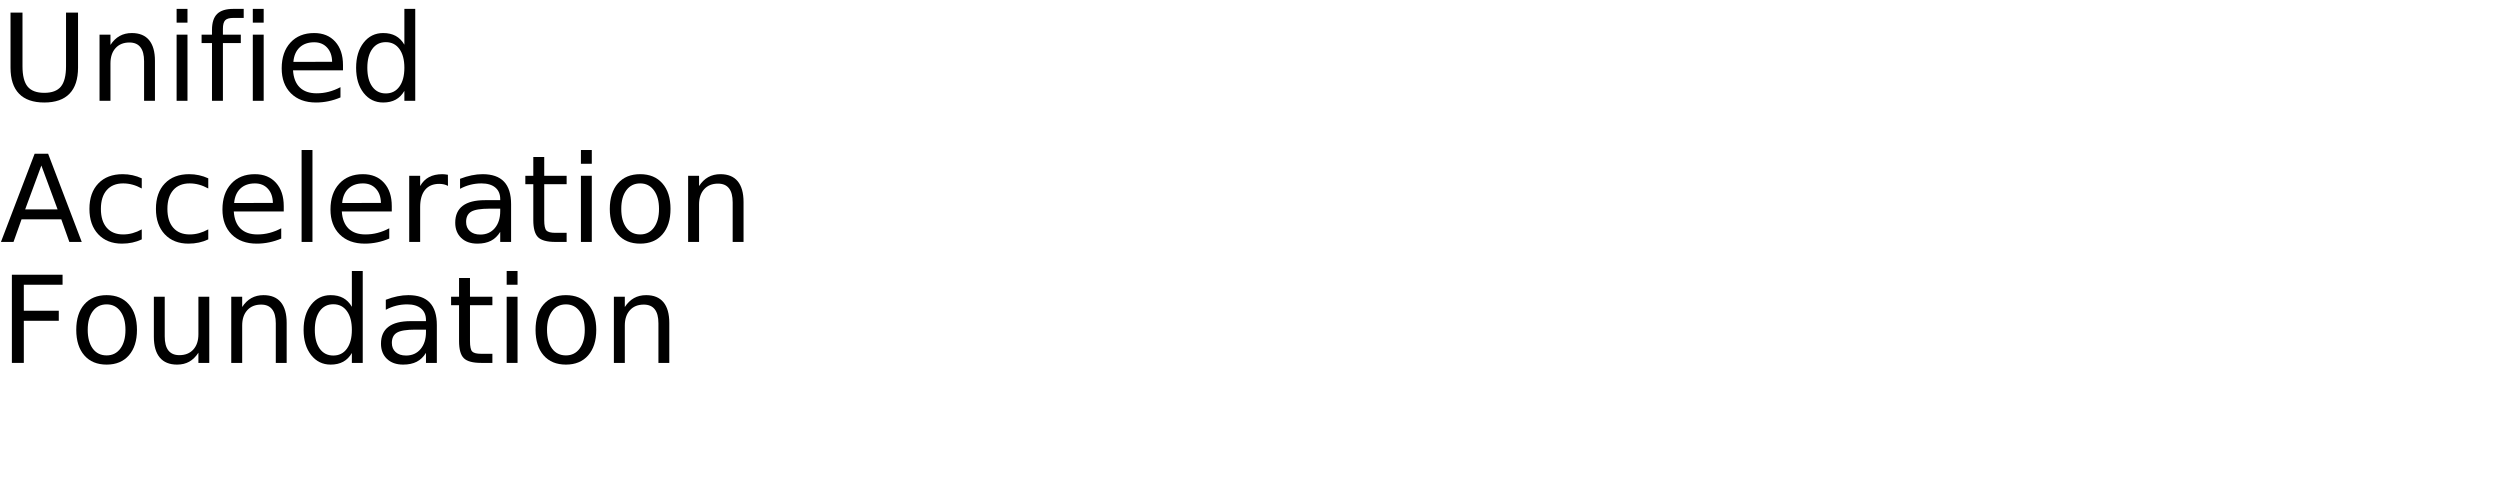
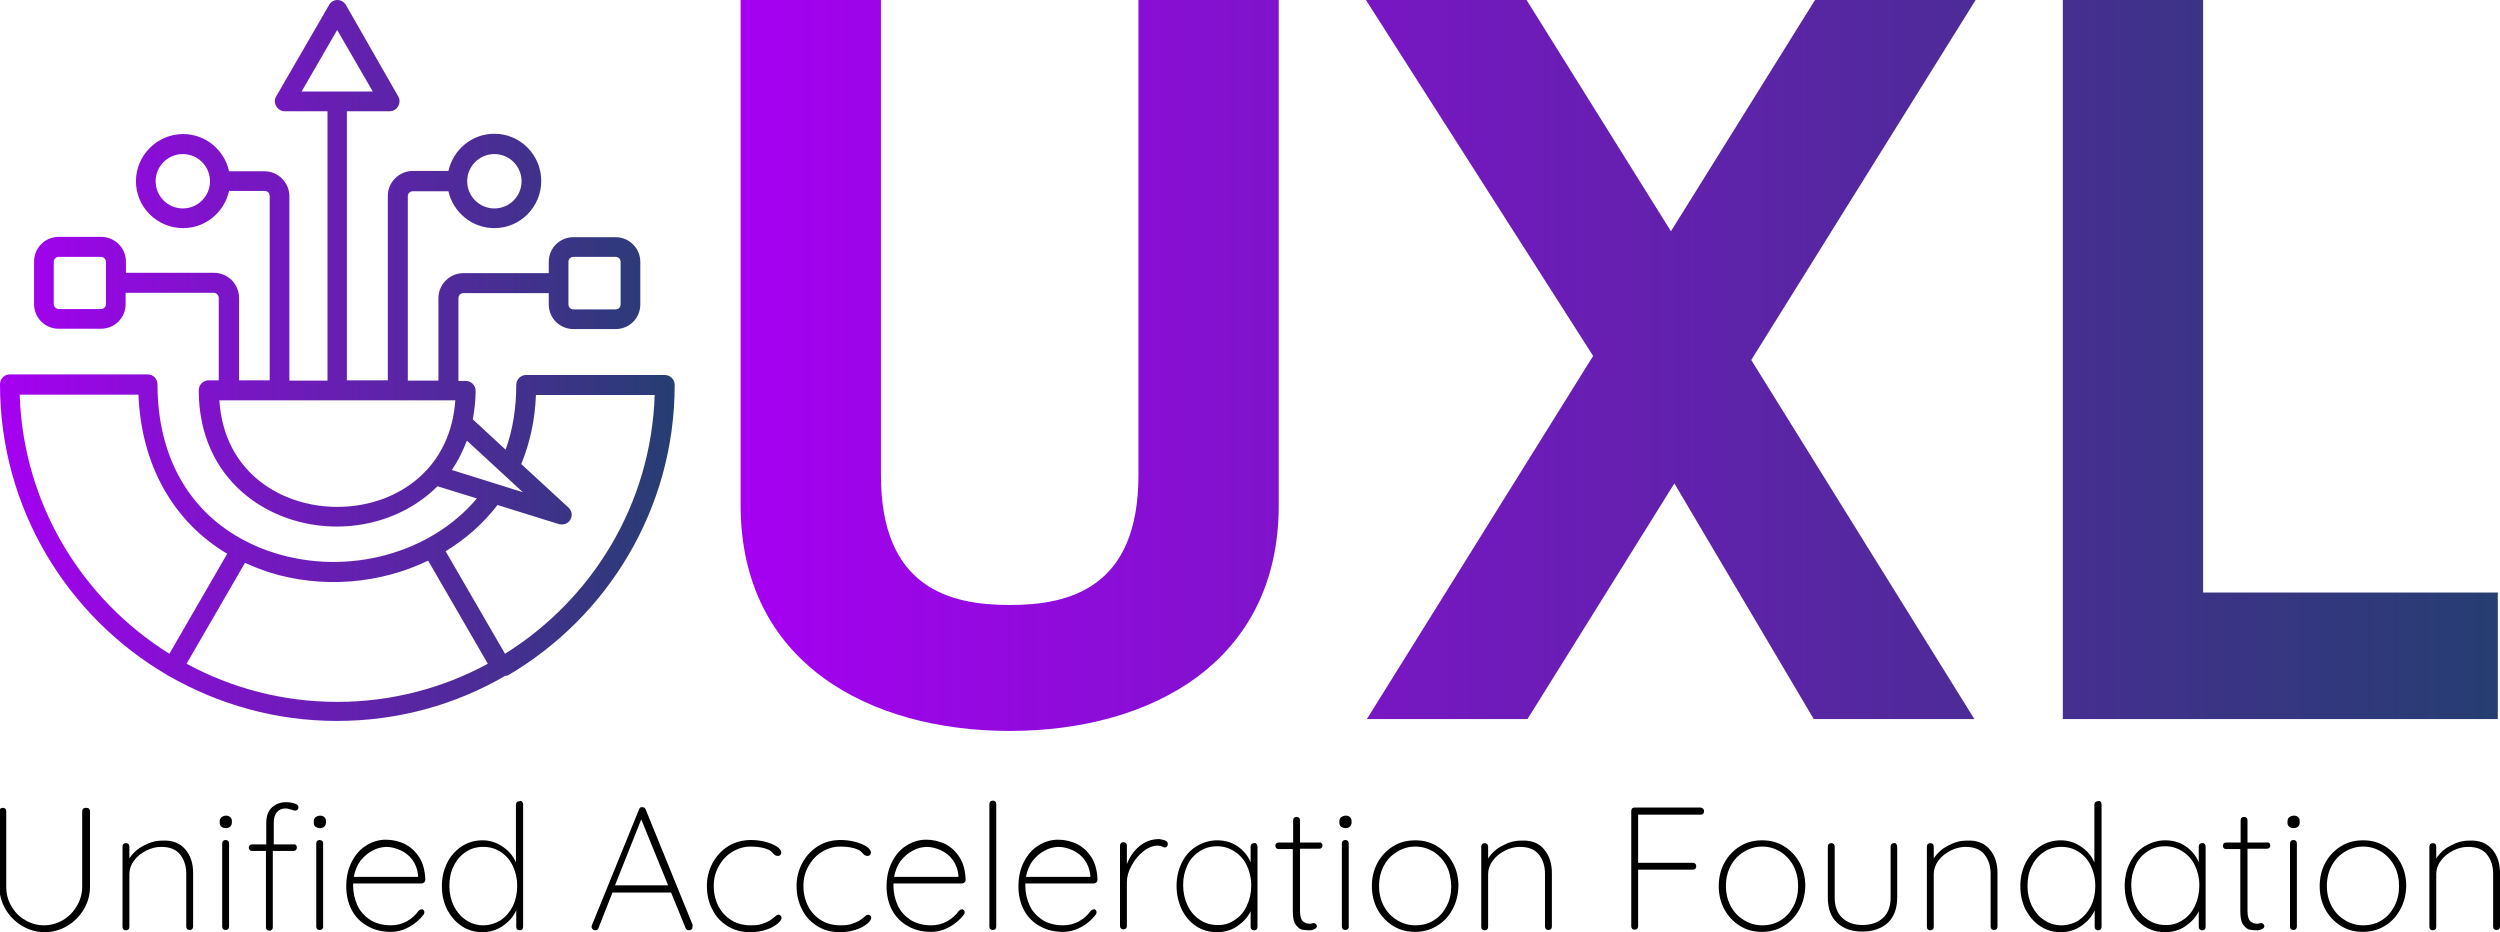
- <svg xmlns="http://www.w3.org/2000/svg" xmlns:xlink="http://www.w3.org/1999/xlink" width="1240" height="240" viewBox="0 0 1240 240">
-   <defs>
+ <svg xmlns="http://www.w3.org/2000/svg" version="1.1" id="Layer_1" x="0px" y="0px" width="800px" height="298.2px" viewBox="0 0 800 298.2" style="enable-background:new 0 0 800 298.2;" xml:space="preserve">
+   <style type="text/css">
+ 	.st0{fill:url(#SVGID_1_);}
+ 	.st1{fill:url(#SVGID_00000162344610363172517100000013072523962136665984_);}
+ </style>
+   <g>
+     <linearGradient id="SVGID_1_" gradientUnits="userSpaceOnUse" x1="237.023" y1="116.912" x2="799.292" y2="116.912">
+       <stop offset="0" style="stop-color:#A600F2" />
+       <stop offset="1" style="stop-color:#263E71" />
+     </linearGradient>
+     <path class="st0" d="M799.3,189.6v40.5H660.1V0H705v189.6H799.3z M364.3,0v152.1c0,36.1-22.1,41.5-41.2,41.5   c-19.1,0-41.2-5.4-41.2-41.5V0H237v161.7c0,50.4,41.2,72.2,86.1,72.2c44.9,0,86.1-21.8,86.1-72.2V0H364.3z M560.4,115.2L632.2,0   h-51.4l-46.1,74L488.5,0h-51.4l72.7,113.9l-72.4,116.2h51.4l47-75.4l44.6,75.4h51.4L560.4,115.2z" />
    <g>
-       <g id="glyph-0-0">
-         <path d="M 5.219 -43.734 L 11.156 -43.734 L 11.156 -17.172 C 11.156 -12.484 12.004 -9.109 13.703 -7.047 C 15.41 -4.984 18.164 -3.953 21.969 -3.953 C 25.758 -3.953 28.504 -4.984 30.203 -7.047 C 31.898 -9.109 32.75 -12.484 32.75 -17.172 L 32.75 -43.734 L 38.703 -43.734 L 38.703 -16.438 C 38.703 -10.727 37.289 -6.422 34.469 -3.516 C 31.645 -0.609 27.477 0.844 21.969 0.844 C 16.445 0.844 12.273 -0.609 9.453 -3.516 C 6.629 -6.422 5.219 -10.727 5.219 -16.438 Z M 5.219 -43.734 " />
-       </g>
-       <g id="glyph-0-1">
-         <path d="M 32.938 -19.812 L 32.938 0 L 27.547 0 L 27.547 -19.625 C 27.547 -22.727 26.938 -25.051 25.719 -26.594 C 24.508 -28.145 22.695 -28.922 20.281 -28.922 C 17.363 -28.922 15.066 -27.988 13.391 -26.125 C 11.711 -24.27 10.875 -21.742 10.875 -18.547 L 10.875 0 L 5.453 0 L 5.453 -32.812 L 10.875 -32.812 L 10.875 -27.719 C 12.156 -29.688 13.672 -31.16 15.422 -32.141 C 17.172 -33.117 19.188 -33.609 21.469 -33.609 C 25.238 -33.609 28.094 -32.441 30.031 -30.109 C 31.969 -27.773 32.938 -24.344 32.938 -19.812 Z M 32.938 -19.812 " />
-       </g>
-       <g id="glyph-0-2">
-         <path d="M 5.656 -32.812 L 11.047 -32.812 L 11.047 0 L 5.656 0 Z M 5.656 -45.594 L 11.047 -45.594 L 11.047 -38.766 L 5.656 -38.766 Z M 5.656 -45.594 " />
-       </g>
-       <g id="glyph-0-3">
-         <path d="M 22.266 -45.594 L 22.266 -41.109 L 17.109 -41.109 C 15.172 -41.109 13.828 -40.719 13.078 -39.938 C 12.328 -39.156 11.953 -37.75 11.953 -35.719 L 11.953 -32.812 L 20.828 -32.812 L 20.828 -28.625 L 11.953 -28.625 L 11.953 0 L 6.531 0 L 6.531 -28.625 L 1.375 -28.625 L 1.375 -32.812 L 6.531 -32.812 L 6.531 -35.094 C 6.531 -38.75 7.379 -41.41 9.078 -43.078 C 10.773 -44.754 13.473 -45.594 17.172 -45.594 Z M 22.266 -45.594 " />
-       </g>
-       <g id="glyph-0-4">
-         <path d="M 33.719 -17.75 L 33.719 -15.125 L 8.938 -15.125 C 9.164 -11.406 10.281 -8.57 12.281 -6.625 C 14.289 -4.688 17.082 -3.719 20.656 -3.719 C 22.727 -3.719 24.734 -3.973 26.672 -4.484 C 28.617 -4.992 30.551 -5.754 32.469 -6.766 L 32.469 -1.672 C 30.531 -0.848 28.547 -0.223 26.516 0.203 C 24.484 0.629 22.422 0.844 20.328 0.844 C 15.098 0.844 10.953 -0.676 7.891 -3.719 C 4.836 -6.77 3.312 -10.891 3.312 -16.078 C 3.312 -21.453 4.758 -25.719 7.656 -28.875 C 10.562 -32.031 14.473 -33.609 19.391 -33.609 C 23.805 -33.609 27.297 -32.188 29.859 -29.344 C 32.43 -26.5 33.719 -22.633 33.719 -17.75 Z M 28.328 -19.344 C 28.285 -22.289 27.457 -24.641 25.844 -26.391 C 24.238 -28.148 22.109 -29.031 19.453 -29.031 C 16.441 -29.031 14.031 -28.18 12.219 -26.484 C 10.414 -24.785 9.379 -22.395 9.109 -19.312 Z M 28.328 -19.344 " />
-       </g>
-       <g id="glyph-0-5">
-         <path d="M 27.25 -27.828 L 27.25 -45.594 L 32.641 -45.594 L 32.641 0 L 27.25 0 L 27.25 -4.922 C 26.113 -2.973 24.68 -1.523 22.953 -0.578 C 21.223 0.367 19.148 0.844 16.734 0.844 C 12.766 0.844 9.535 -0.734 7.047 -3.891 C 4.555 -7.055 3.312 -11.219 3.312 -16.375 C 3.312 -21.531 4.555 -25.691 7.047 -28.859 C 9.535 -32.023 12.766 -33.609 16.734 -33.609 C 19.148 -33.609 21.223 -33.133 22.953 -32.188 C 24.68 -31.238 26.113 -29.785 27.25 -27.828 Z M 8.875 -16.375 C 8.875 -12.414 9.688 -9.305 11.312 -7.047 C 12.945 -4.785 15.191 -3.656 18.047 -3.656 C 20.898 -3.656 23.145 -4.785 24.781 -7.047 C 26.426 -9.305 27.25 -12.414 27.25 -16.375 C 27.25 -20.344 26.426 -23.453 24.781 -25.703 C 23.145 -27.961 20.898 -29.094 18.047 -29.094 C 15.191 -29.094 12.945 -27.961 11.312 -25.703 C 9.688 -23.453 8.875 -20.344 8.875 -16.375 Z M 8.875 -16.375 " />
-       </g>
-       <g id="glyph-0-6">
-         <path d="M 20.516 -37.906 L 12.484 -16.141 L 28.562 -16.141 Z M 17.172 -43.734 L 23.875 -43.734 L 40.547 0 L 34.391 0 L 30.406 -11.219 L 10.688 -11.219 L 6.703 0 L 0.469 0 Z M 17.172 -43.734 " />
-       </g>
-       <g id="glyph-0-7">
-         <path d="M 29.266 -31.547 L 29.266 -26.516 C 27.742 -27.359 26.219 -27.988 24.688 -28.406 C 23.156 -28.82 21.609 -29.031 20.047 -29.031 C 16.547 -29.031 13.828 -27.922 11.891 -25.703 C 9.961 -23.492 9 -20.383 9 -16.375 C 9 -12.375 9.961 -9.266 11.891 -7.047 C 13.828 -4.828 16.547 -3.719 20.047 -3.719 C 21.609 -3.719 23.156 -3.926 24.688 -4.344 C 26.219 -4.77 27.742 -5.398 29.266 -6.234 L 29.266 -1.266 C 27.766 -0.555 26.207 -0.031 24.594 0.312 C 22.977 0.664 21.266 0.844 19.453 0.844 C 14.516 0.844 10.586 -0.707 7.672 -3.812 C 4.766 -6.914 3.312 -11.102 3.312 -16.375 C 3.312 -21.727 4.781 -25.938 7.719 -29 C 10.656 -32.07 14.688 -33.609 19.812 -33.609 C 21.469 -33.609 23.086 -33.438 24.672 -33.094 C 26.254 -32.75 27.785 -32.234 29.266 -31.547 Z M 29.266 -31.547 " />
-       </g>
-       <g id="glyph-0-8">
-         <path d="M 5.656 -45.594 L 11.047 -45.594 L 11.047 0 L 5.656 0 Z M 5.656 -45.594 " />
-       </g>
-       <g id="glyph-0-9">
-         <path d="M 24.672 -27.781 C 24.066 -28.125 23.406 -28.379 22.688 -28.547 C 21.977 -28.711 21.191 -28.797 20.328 -28.797 C 17.285 -28.797 14.945 -27.805 13.312 -25.828 C 11.688 -23.848 10.875 -21 10.875 -17.281 L 10.875 0 L 5.453 0 L 5.453 -32.812 L 10.875 -32.812 L 10.875 -27.719 C 12 -29.707 13.469 -31.188 15.281 -32.156 C 17.102 -33.125 19.316 -33.609 21.922 -33.609 C 22.285 -33.609 22.691 -33.582 23.141 -33.531 C 23.586 -33.477 24.086 -33.406 24.641 -33.312 Z M 24.672 -27.781 " />
-       </g>
-       <g id="glyph-0-10">
-         <path d="M 20.562 -16.5 C 16.207 -16.5 13.191 -16 11.516 -15 C 9.836 -14 9 -12.301 9 -9.906 C 9 -7.988 9.629 -6.469 10.891 -5.344 C 12.148 -4.219 13.863 -3.656 16.031 -3.656 C 19.02 -3.656 21.414 -4.711 23.219 -6.828 C 25.02 -8.953 25.922 -11.773 25.922 -15.297 L 25.922 -16.5 Z M 31.312 -18.719 L 31.312 0 L 25.922 0 L 25.922 -4.984 C 24.691 -2.992 23.16 -1.523 21.328 -0.578 C 19.492 0.367 17.25 0.844 14.594 0.844 C 11.227 0.844 8.555 -0.098 6.578 -1.984 C 4.598 -3.867 3.609 -6.391 3.609 -9.547 C 3.609 -13.242 4.844 -16.031 7.312 -17.906 C 9.781 -19.781 13.469 -20.719 18.375 -20.719 L 25.922 -20.719 L 25.922 -21.234 C 25.922 -23.723 25.102 -25.645 23.469 -27 C 21.844 -28.352 19.555 -29.031 16.609 -29.031 C 14.734 -29.031 12.906 -28.805 11.125 -28.359 C 9.352 -27.91 7.645 -27.238 6 -26.344 L 6 -31.312 C 7.977 -32.082 9.895 -32.656 11.75 -33.031 C 13.602 -33.414 15.41 -33.609 17.172 -33.609 C 21.91 -33.609 25.453 -32.375 27.797 -29.906 C 30.141 -27.445 31.312 -23.719 31.312 -18.719 Z M 31.312 -18.719 " />
-       </g>
-       <g id="glyph-0-11">
-         <path d="M 10.984 -42.125 L 10.984 -32.812 L 22.094 -32.812 L 22.094 -28.625 L 10.984 -28.625 L 10.984 -10.812 C 10.984 -8.133 11.348 -6.414 12.078 -5.656 C 12.816 -4.895 14.305 -4.516 16.547 -4.516 L 22.094 -4.516 L 22.094 0 L 16.547 0 C 12.391 0 9.52 -0.773 7.938 -2.328 C 6.352 -3.879 5.562 -6.707 5.562 -10.812 L 5.562 -28.625 L 1.609 -28.625 L 1.609 -32.812 L 5.562 -32.812 L 5.562 -42.125 Z M 10.984 -42.125 " />
-       </g>
-       <g id="glyph-0-12">
-         <path d="M 18.375 -29.031 C 15.477 -29.031 13.191 -27.898 11.516 -25.641 C 9.836 -23.391 9 -20.301 9 -16.375 C 9 -12.445 9.832 -9.352 11.5 -7.094 C 13.164 -4.844 15.457 -3.719 18.375 -3.719 C 21.238 -3.719 23.508 -4.848 25.188 -7.109 C 26.875 -9.379 27.719 -12.469 27.719 -16.375 C 27.719 -20.258 26.875 -23.336 25.188 -25.609 C 23.508 -27.891 21.238 -29.031 18.375 -29.031 Z M 18.375 -33.609 C 23.062 -33.609 26.738 -32.082 29.406 -29.031 C 32.082 -25.988 33.422 -21.77 33.422 -16.375 C 33.422 -11.008 32.082 -6.797 29.406 -3.734 C 26.738 -0.68 23.062 0.844 18.375 0.844 C 13.664 0.844 9.977 -0.68 7.312 -3.734 C 4.645 -6.797 3.312 -11.008 3.312 -16.375 C 3.312 -21.77 4.645 -25.988 7.312 -29.031 C 9.977 -32.082 13.664 -33.609 18.375 -33.609 Z M 18.375 -33.609 " />
-       </g>
-       <g id="glyph-0-13">
-         <path d="M 5.891 -43.734 L 31.031 -43.734 L 31.031 -38.766 L 11.812 -38.766 L 11.812 -25.875 L 29.156 -25.875 L 29.156 -20.891 L 11.812 -20.891 L 11.812 0 L 5.891 0 Z M 5.891 -43.734 " />
-       </g>
-       <g id="glyph-0-14">
-         <path d="M 5.094 -12.953 L 5.094 -32.812 L 10.484 -32.812 L 10.484 -13.156 C 10.484 -10.051 11.086 -7.723 12.297 -6.172 C 13.516 -4.617 15.332 -3.844 17.75 -3.844 C 20.664 -3.844 22.969 -4.77 24.656 -6.625 C 26.344 -8.477 27.188 -11.004 27.188 -14.203 L 27.188 -32.812 L 32.578 -32.812 L 32.578 0 L 27.188 0 L 27.188 -5.047 C 25.875 -3.047 24.352 -1.562 22.625 -0.594 C 20.906 0.363 18.898 0.844 16.609 0.844 C 12.836 0.844 9.973 -0.328 8.016 -2.672 C 6.066 -5.016 5.094 -8.441 5.094 -12.953 Z M 18.656 -33.609 Z M 18.656 -33.609 " />
-       </g>
+       <path d="M28.5,258.8c0.2,0.2,0.3,0.5,0.3,0.8v24.2c0,2.6-0.7,5-2,7.2c-1.3,2.2-3.1,4-5.3,5.3c-2.2,1.3-4.6,2-7.2,2    c-2.6,0-5-0.7-7.2-2c-2.2-1.3-4-3.1-5.3-5.3c-1.3-2.2-2-4.6-2-7.2v-24.2c0-0.3,0.1-0.6,0.3-0.8c0.2-0.2,0.5-0.3,0.8-0.3    c0.3,0,0.6,0.1,0.8,0.3c0.2,0.2,0.3,0.5,0.3,0.8v24.2c0,2.2,0.5,4.2,1.6,6.1c1.1,1.9,2.5,3.4,4.4,4.5c1.8,1.1,3.9,1.7,6.1,1.7    s4.2-0.6,6.1-1.7c1.8-1.1,3.3-2.6,4.4-4.5c1.1-1.9,1.7-3.9,1.7-6.1v-24.2c0-0.3,0.1-0.6,0.3-0.8c0.2-0.2,0.5-0.3,0.8-0.3    C28,258.5,28.3,258.6,28.5,258.8z" />
+       <path d="M59.3,271.8c1.7,2,2.5,4.5,2.5,7.6v17.1c0,0.3-0.1,0.6-0.3,0.8c-0.2,0.2-0.5,0.3-0.8,0.3c-0.3,0-0.6-0.1-0.8-0.3    s-0.3-0.5-0.3-0.8v-16.9c0-2.5-0.7-4.6-2-6.2c-1.3-1.6-3.3-2.4-6-2.4c-1.6,0-3.3,0.4-4.8,1.2c-1.6,0.8-2.9,1.8-3.9,3.2    c-1,1.3-1.5,2.8-1.5,4.3v16.9c0,0.3-0.1,0.6-0.3,0.8c-0.2,0.2-0.5,0.3-0.8,0.3c-0.3,0-0.6-0.1-0.8-0.3s-0.3-0.5-0.3-0.8v-25.7    c0-0.3,0.1-0.6,0.3-0.8c0.2-0.2,0.5-0.3,0.8-0.3c0.3,0,0.6,0.1,0.8,0.3c0.2,0.2,0.3,0.5,0.3,0.8v3.8c1.1-1.7,2.6-3.1,4.6-4.1    c2-1.1,3.9-1.6,5.9-1.6C55.1,268.8,57.6,269.8,59.3,271.8z" />
+       <path d="M70.8,264.5c-0.4-0.3-0.5-0.8-0.5-1.3v-0.4c0-0.5,0.2-1,0.6-1.3c0.4-0.3,0.9-0.5,1.5-0.5c0.5,0,1,0.2,1.3,0.5    c0.4,0.3,0.5,0.8,0.5,1.3v0.4c0,0.5-0.2,1-0.5,1.3c-0.4,0.3-0.8,0.5-1.4,0.5C71.6,265,71.1,264.8,70.8,264.5z M73,297.3    c-0.2,0.2-0.5,0.3-0.8,0.3c-0.3,0-0.6-0.1-0.8-0.3c-0.2-0.2-0.3-0.5-0.3-0.8v-26.6c0-0.3,0.1-0.6,0.3-0.8c0.2-0.2,0.5-0.3,0.8-0.3    c0.3,0,0.6,0.1,0.8,0.3c0.2,0.2,0.3,0.5,0.3,0.8v26.6C73.3,296.8,73.2,297.1,73,297.3z" />
+       <path d="M94.7,270.4c0.2,0.2,0.3,0.5,0.3,0.8c0,0.3-0.1,0.6-0.3,0.8c-0.2,0.2-0.5,0.3-0.8,0.3h-6.6v24.4c0,0.3-0.1,0.6-0.3,0.8    c-0.2,0.2-0.5,0.3-0.8,0.3c-0.3,0-0.6-0.1-0.8-0.3c-0.2-0.2-0.3-0.5-0.3-0.8v-24.4h-4.5c-0.3,0-0.5-0.1-0.7-0.3    c-0.2-0.2-0.3-0.5-0.3-0.7c0-0.3,0.1-0.6,0.3-0.8c0.2-0.2,0.5-0.3,0.8-0.3h4.5v-6.8c0-2.2,0.6-3.9,1.8-5c1.2-1.1,2.7-1.7,4.5-1.7    c0.9,0,1.8,0.1,2.7,0.4s1.3,0.6,1.3,1.2c0,0.3-0.1,0.6-0.3,0.8c-0.2,0.2-0.5,0.3-0.7,0.3c-0.3,0-0.7-0.1-1.2-0.3    c-0.9-0.3-1.5-0.4-1.9-0.4c-1.2,0-2.1,0.4-2.8,1.2c-0.7,0.8-1,2-1,3.5v6.8h6.6C94.2,270.1,94.5,270.2,94.7,270.4z M100.9,264.5    c-0.4-0.3-0.5-0.8-0.5-1.3v-0.4c0-0.5,0.2-1,0.6-1.3c0.4-0.3,0.9-0.5,1.5-0.5c0.5,0,1,0.2,1.3,0.5c0.4,0.3,0.5,0.8,0.5,1.3v0.4    c0,0.5-0.2,1-0.5,1.3c-0.4,0.3-0.8,0.5-1.4,0.5C101.7,265,101.3,264.8,100.9,264.5z M103.1,297.3c-0.2,0.2-0.5,0.3-0.8,0.3    c-0.3,0-0.6-0.1-0.8-0.3c-0.2-0.2-0.3-0.5-0.3-0.8v-26.6c0-0.3,0.1-0.6,0.3-0.8c0.2-0.2,0.5-0.3,0.8-0.3c0.3,0,0.6,0.1,0.8,0.3    c0.2,0.2,0.3,0.5,0.3,0.8v26.6C103.5,296.8,103.3,297.1,103.1,297.3z" />
+       <path d="M135.5,291.2c0.2,0.2,0.3,0.4,0.3,0.7c0,0.3-0.1,0.5-0.2,0.7c-1.2,1.6-2.8,3-4.6,4c-1.8,1-3.8,1.6-5.9,1.6    c-2.8,0-5.3-0.6-7.4-1.8c-2.2-1.2-3.9-2.9-5.1-5.1c-1.2-2.2-1.8-4.8-1.8-7.7c0-3,0.6-5.6,1.8-7.9c1.2-2.3,2.7-4,4.7-5.2    c1.9-1.2,4-1.8,6.2-1.8s4.2,0.5,6.1,1.4c1.9,1,3.4,2.4,4.6,4.3c1.2,1.9,1.8,4.3,1.9,7.1c0,0.3-0.1,0.6-0.3,0.8    c-0.2,0.2-0.5,0.4-0.8,0.4h-22v0.7c0,2.3,0.5,4.4,1.4,6.4c0.9,1.9,2.3,3.4,4.1,4.6c1.8,1.1,4,1.7,6.6,1.7c1.8,0,3.5-0.4,5.1-1.3    c1.6-0.9,2.8-2,3.7-3.3c0.3-0.3,0.6-0.5,1-0.5C135.1,290.9,135.3,291,135.5,291.2z M119.2,272.2c-1.4,0.7-2.7,1.8-3.8,3.2    c-1.1,1.4-1.8,3.2-2.2,5.2h20.6v-0.5c-0.2-1.9-0.8-3.5-1.8-4.9c-1-1.4-2.3-2.4-3.8-3.1c-1.5-0.7-3.1-1.1-4.7-1.1    C122.1,271.1,120.6,271.4,119.2,272.2z" />
+       <path d="M167.1,256.6c0.2,0.2,0.3,0.5,0.3,0.8v39.2c0,0.3-0.1,0.6-0.3,0.8s-0.5,0.3-0.8,0.3c-0.3,0-0.6-0.1-0.8-0.3    s-0.3-0.5-0.3-0.8v-5.3c-0.9,2-2.3,3.6-4.3,5c-1.9,1.3-4.1,2-6.5,2c-2.4,0-4.6-0.6-6.6-1.9c-2-1.3-3.5-3.1-4.7-5.3    c-1.1-2.2-1.7-4.7-1.7-7.5c0-2.8,0.6-5.3,1.7-7.5c1.1-2.2,2.7-4,4.7-5.3c2-1.3,4.2-1.9,6.6-1.9c2.3,0,4.5,0.7,6.4,2    c2,1.3,3.4,3,4.3,5.1v-18.5c0-0.3,0.1-0.6,0.3-0.8c0.2-0.2,0.5-0.3,0.8-0.3C166.7,256.2,166.9,256.3,167.1,256.6z M160.2,294.5    c1.6-1.1,2.9-2.6,3.9-4.5c0.9-1.9,1.4-4.1,1.4-6.5c0-2.4-0.5-4.5-1.4-6.4c-0.9-1.9-2.2-3.4-3.9-4.5c-1.7-1.1-3.5-1.6-5.6-1.6    c-2,0-3.9,0.5-5.5,1.6c-1.7,1.1-3,2.6-3.9,4.5c-1,1.9-1.4,4.1-1.4,6.4c0,2.4,0.5,4.5,1.4,6.4c1,1.9,2.2,3.4,3.9,4.5    c1.6,1.1,3.5,1.7,5.5,1.7C156.6,296.1,158.5,295.5,160.2,294.5z" />
+       <path d="M221.6,296.6c0,0.3-0.1,0.6-0.3,0.8c-0.2,0.2-0.5,0.3-0.8,0.3c-0.3,0-0.5-0.1-0.7-0.2c-0.2-0.1-0.3-0.3-0.4-0.5l-4.7-11.5    l0.1,0.1h-18.8l-4.5,11.4c-0.2,0.5-0.5,0.7-1,0.7c-0.3,0-0.6-0.1-0.8-0.3c-0.2-0.2-0.3-0.4-0.4-0.7c0-0.1,0-0.3,0.1-0.6l15.1-37.1    c0.1-0.3,0.3-0.5,0.4-0.6c0.2-0.1,0.4-0.1,0.6-0.1c0.6,0,0.9,0.2,1.1,0.7l15.1,37.1C221.5,296.2,221.6,296.4,221.6,296.6z     M196.8,283.3h17l-8.6-21.1L196.8,283.3z" />
+       <path d="M245,269.4c1.5,0.4,2.7,0.9,3.6,1.5c0.9,0.6,1.4,1.3,1.4,1.9c0,0.3-0.1,0.6-0.3,0.8c-0.2,0.2-0.5,0.3-0.8,0.3    c-0.3,0-0.6-0.1-0.8-0.2c-0.2-0.1-0.4-0.3-0.7-0.6c-0.5-0.6-1-1-1.5-1.2c-1.3-0.6-3.2-1-5.7-1c-2.1,0-4.1,0.6-5.9,1.7    c-1.8,1.1-3.2,2.6-4.3,4.6c-1.1,1.9-1.6,4-1.6,6.3c0,2.4,0.5,4.5,1.5,6.5c1,1.9,2.4,3.4,4.2,4.5c1.8,1.1,3.9,1.6,6.1,1.6    c1.5,0,2.7-0.1,3.5-0.4c0.9-0.3,1.7-0.6,2.6-1.1c0.6-0.4,1.1-0.8,1.6-1.2c0.2-0.2,0.4-0.3,0.6-0.5c0.2-0.1,0.4-0.2,0.6-0.2    c0.3,0,0.5,0.1,0.7,0.3c0.2,0.2,0.3,0.4,0.3,0.7c0,0.5-0.4,1.1-1.3,1.9c-0.9,0.7-2,1.4-3.6,1.9c-1.5,0.5-3.2,0.8-5.1,0.8    c-2.7,0-5.1-0.6-7.2-1.9c-2.1-1.3-3.8-3-4.9-5.3c-1.2-2.2-1.8-4.8-1.8-7.6c0-2.6,0.6-5,1.8-7.3c1.2-2.2,2.8-4,5-5.4    c2.1-1.3,4.6-2,7.4-2C241.9,268.8,243.5,269,245,269.4z" />
+       <path d="M273.7,269.4c1.5,0.4,2.7,0.9,3.6,1.5c0.9,0.6,1.4,1.3,1.4,1.9c0,0.3-0.1,0.6-0.3,0.8c-0.2,0.2-0.5,0.3-0.8,0.3    c-0.3,0-0.6-0.1-0.8-0.2c-0.2-0.1-0.4-0.3-0.7-0.6c-0.5-0.6-1-1-1.5-1.2c-1.3-0.6-3.2-1-5.7-1c-2.1,0-4.1,0.6-5.9,1.7    c-1.8,1.1-3.2,2.6-4.3,4.6c-1.1,1.9-1.6,4-1.6,6.3c0,2.4,0.5,4.5,1.5,6.5c1,1.9,2.4,3.4,4.2,4.5c1.8,1.1,3.9,1.6,6.1,1.6    c1.5,0,2.7-0.1,3.5-0.4c0.9-0.3,1.7-0.6,2.6-1.1c0.6-0.4,1.1-0.8,1.6-1.2c0.2-0.2,0.4-0.3,0.6-0.5c0.2-0.1,0.4-0.2,0.6-0.2    c0.3,0,0.5,0.1,0.7,0.3c0.2,0.2,0.3,0.4,0.3,0.7c0,0.5-0.4,1.1-1.3,1.9c-0.9,0.7-2,1.4-3.6,1.9c-1.5,0.5-3.2,0.8-5.1,0.8    c-2.7,0-5.1-0.6-7.2-1.9c-2.1-1.3-3.8-3-4.9-5.3c-1.2-2.2-1.8-4.8-1.8-7.6c0-2.6,0.6-5,1.8-7.3c1.2-2.2,2.8-4,5-5.4s4.6-2,7.4-2    C270.6,268.8,272.2,269,273.7,269.4z" />
+       <path d="M308.4,291.2c0.2,0.2,0.3,0.4,0.3,0.7c0,0.3-0.1,0.5-0.2,0.7c-1.2,1.6-2.8,3-4.6,4s-3.8,1.6-5.9,1.6    c-2.8,0-5.3-0.6-7.4-1.8c-2.2-1.2-3.9-2.9-5.1-5.1c-1.2-2.2-1.8-4.8-1.8-7.7c0-3,0.6-5.6,1.8-7.9c1.2-2.3,2.7-4,4.7-5.2    c1.9-1.2,4-1.8,6.2-1.8c2.2,0,4.2,0.5,6.1,1.4c1.9,1,3.4,2.4,4.6,4.3c1.2,1.9,1.8,4.3,1.9,7.1c0,0.3-0.1,0.6-0.3,0.8    c-0.2,0.2-0.5,0.4-0.8,0.4h-22v0.7c0,2.3,0.5,4.4,1.4,6.4c0.9,1.9,2.3,3.4,4.1,4.6c1.8,1.1,4,1.7,6.6,1.7c1.8,0,3.5-0.4,5.1-1.3    c1.6-0.9,2.8-2,3.7-3.3c0.3-0.3,0.6-0.5,1-0.5C308,290.9,308.2,291,308.4,291.2z M292.1,272.2c-1.4,0.7-2.7,1.8-3.8,3.2    c-1.1,1.4-1.8,3.2-2.2,5.2h20.6v-0.5c-0.2-1.9-0.8-3.5-1.8-4.9c-1-1.4-2.3-2.4-3.8-3.1c-1.5-0.7-3.1-1.1-4.7-1.1    C294.9,271.1,293.5,271.4,292.1,272.2z" />
+       <path d="M318.5,297.3c-0.2,0.2-0.5,0.3-0.8,0.3c-0.3,0-0.6-0.1-0.8-0.3c-0.2-0.2-0.3-0.5-0.3-0.8v-39.2c0-0.3,0.1-0.6,0.3-0.8    c0.2-0.2,0.5-0.3,0.8-0.3c0.3,0,0.6,0.1,0.8,0.3c0.2,0.2,0.3,0.5,0.3,0.8v39.2C318.8,296.8,318.7,297.1,318.5,297.3z" />
+       <path d="M350.6,291.2c0.2,0.2,0.3,0.4,0.3,0.7c0,0.3-0.1,0.5-0.2,0.7c-1.2,1.6-2.8,3-4.6,4s-3.8,1.6-5.9,1.6    c-2.8,0-5.3-0.6-7.4-1.8c-2.2-1.2-3.9-2.9-5.1-5.1c-1.2-2.2-1.8-4.8-1.8-7.7c0-3,0.6-5.6,1.8-7.9c1.2-2.3,2.7-4,4.7-5.2    c1.9-1.2,4-1.8,6.2-1.8c2.2,0,4.2,0.5,6.1,1.4c1.9,1,3.4,2.4,4.6,4.3c1.2,1.9,1.8,4.3,1.9,7.1c0,0.3-0.1,0.6-0.3,0.8    c-0.2,0.2-0.5,0.4-0.8,0.4h-22v0.7c0,2.3,0.5,4.4,1.4,6.4c0.9,1.9,2.3,3.4,4.1,4.6c1.8,1.1,4,1.7,6.6,1.7c1.8,0,3.5-0.4,5.1-1.3    c1.6-0.9,2.8-2,3.7-3.3c0.3-0.3,0.6-0.5,1-0.5C350.2,290.9,350.4,291,350.6,291.2z M334.3,272.2c-1.4,0.7-2.7,1.8-3.8,3.2    c-1.1,1.4-1.8,3.2-2.2,5.2h20.6v-0.5c-0.2-1.9-0.8-3.5-1.8-4.9c-1-1.4-2.3-2.4-3.8-3.1c-1.5-0.7-3.1-1.1-4.7-1.1    C337.1,271.1,335.7,271.4,334.3,272.2z" />
+       <path d="M373.7,270.1c0,0.3-0.1,0.6-0.3,0.8c-0.2,0.2-0.4,0.3-0.7,0.3c-0.1,0-0.4-0.1-0.8-0.3c-0.4-0.2-0.9-0.3-1.4-0.3    c-1.5,0-3.1,0.6-4.6,1.8c-1.5,1.2-2.8,2.7-3.8,4.6c-1,1.8-1.5,3.6-1.5,5.3v14c0,0.3-0.1,0.6-0.3,0.8c-0.2,0.2-0.5,0.3-0.8,0.3    c-0.3,0-0.6-0.1-0.8-0.3s-0.3-0.5-0.3-0.8v-25.7c0-0.3,0.1-0.6,0.3-0.8c0.2-0.2,0.5-0.3,0.8-0.3c0.3,0,0.6,0.1,0.8,0.3    c0.2,0.2,0.3,0.5,0.3,0.8v5.9c0.9-2.3,2.2-4.2,4-5.7c1.8-1.5,3.9-2.3,6.4-2.3C372.9,268.8,373.7,269.2,373.7,270.1z" />
+       <path d="M402.1,270.1c0.2,0.2,0.3,0.5,0.3,0.8v25.7c0,0.3-0.1,0.6-0.3,0.8c-0.2,0.2-0.5,0.3-0.8,0.3c-0.3,0-0.6-0.1-0.8-0.3    s-0.3-0.5-0.3-0.8v-5c-0.9,1.9-2.4,3.5-4.3,4.8c-1.9,1.3-4.1,1.9-6.4,1.9c-2.5,0-4.7-0.6-6.7-1.9s-3.5-3.1-4.6-5.3    c-1.1-2.3-1.7-4.8-1.7-7.6c0-2.8,0.6-5.3,1.7-7.5c1.1-2.2,2.7-4,4.7-5.2c2-1.2,4.2-1.9,6.6-1.9c2.4,0,4.6,0.6,6.5,1.9    c1.9,1.3,3.3,3,4.2,5.1v-5c0-0.3,0.1-0.6,0.3-0.8c0.2-0.2,0.5-0.3,0.8-0.3C401.7,269.7,401.9,269.8,402.1,270.1z M395.1,294.4    c1.7-1.1,3-2.6,3.9-4.6c0.9-1.9,1.4-4.1,1.4-6.5c0-2.3-0.5-4.4-1.4-6.3c-0.9-1.9-2.2-3.4-3.9-4.5c-1.7-1.1-3.5-1.7-5.6-1.7    c-2.1,0-3.9,0.5-5.6,1.6c-1.7,1.1-3,2.5-3.9,4.4c-0.9,1.9-1.4,4-1.4,6.4c0,2.4,0.5,4.6,1.4,6.5c0.9,1.9,2.2,3.5,3.9,4.6    c1.6,1.1,3.5,1.7,5.6,1.7C391.6,296.1,393.5,295.5,395.1,294.4z" />
+       <path d="M422.9,269.8c0.2,0.2,0.3,0.5,0.3,0.7c0,0.3-0.1,0.6-0.3,0.8c-0.2,0.2-0.5,0.3-0.8,0.3H416v19.9c0,1.6,0.3,2.7,0.9,3.3    c0.6,0.5,1.3,0.8,2.2,0.8c0.1,0,0.4,0,0.6-0.1c0.3-0.1,0.5-0.1,0.7-0.1c0.3,0,0.5,0.1,0.7,0.3c0.2,0.2,0.3,0.4,0.3,0.7    c0,0.3-0.2,0.6-0.7,0.9c-0.4,0.2-1,0.4-1.6,0.4c-0.9,0-1.7-0.1-2.4-0.2c-0.6-0.1-1.3-0.6-2-1.5c-0.7-0.9-1-2.3-1-4.3v-20h-4.6    c-0.3,0-0.5-0.1-0.7-0.3c-0.2-0.2-0.3-0.5-0.3-0.7c0-0.3,0.1-0.6,0.3-0.8c0.2-0.2,0.5-0.3,0.8-0.3h4.6v-7.1c0-0.3,0.1-0.6,0.3-0.8    c0.2-0.2,0.5-0.3,0.8-0.3c0.3,0,0.6,0.1,0.8,0.3c0.2,0.2,0.3,0.5,0.3,0.8v7.1h6.2C422.4,269.5,422.6,269.6,422.9,269.8z" />
+       <path d="M429.1,264.5c-0.4-0.3-0.5-0.8-0.5-1.3v-0.4c0-0.5,0.2-1,0.6-1.3c0.4-0.3,0.9-0.5,1.5-0.5c0.5,0,1,0.2,1.3,0.5    c0.4,0.3,0.5,0.8,0.5,1.3v0.4c0,0.5-0.2,1-0.5,1.3c-0.4,0.3-0.8,0.5-1.4,0.5C429.9,265,429.5,264.8,429.1,264.5z M431.3,297.3    c-0.2,0.2-0.5,0.3-0.8,0.3c-0.3,0-0.6-0.1-0.8-0.3s-0.3-0.5-0.3-0.8v-26.6c0-0.3,0.1-0.6,0.3-0.8c0.2-0.2,0.5-0.3,0.8-0.3    c0.3,0,0.6,0.1,0.8,0.3c0.2,0.2,0.3,0.5,0.3,0.8v26.6C431.7,296.8,431.5,297.1,431.3,297.3z" />
+       <path d="M464.8,291c-1.2,2.2-2.8,4-5,5.3c-2.1,1.3-4.5,1.9-7,1.9c-2.6,0-4.9-0.6-7-1.9c-2.1-1.3-3.8-3.1-5-5.3    c-1.2-2.2-1.8-4.7-1.8-7.4c0-2.8,0.6-5.3,1.8-7.5c1.2-2.2,2.9-4,5-5.3c2.1-1.3,4.4-1.9,7.1-1.9c2.6,0,4.9,0.6,7,1.9    c2.1,1.3,3.8,3.1,5,5.3c1.2,2.2,1.8,4.7,1.8,7.5C466.6,286.3,466,288.8,464.8,291z M462.9,277.1c-1-1.9-2.4-3.4-4.1-4.5    c-1.8-1.1-3.7-1.7-5.9-1.7c-2.2,0-4.1,0.6-5.9,1.7c-1.8,1.1-3.2,2.6-4.2,4.5c-1,1.9-1.5,4-1.5,6.4c0,2.4,0.5,4.5,1.5,6.4    c1,1.9,2.4,3.4,4.2,4.5c1.8,1.1,3.7,1.7,5.9,1.7c2.2,0,4.2-0.5,5.9-1.6c1.8-1.1,3.1-2.6,4.1-4.5c1-1.9,1.5-4.1,1.5-6.4    C464.3,281.2,463.9,279,462.9,277.1z" />
+       <path d="M494.1,271.8c1.7,2,2.5,4.5,2.5,7.6v17.1c0,0.3-0.1,0.6-0.3,0.8c-0.2,0.2-0.5,0.3-0.8,0.3c-0.3,0-0.6-0.1-0.8-0.3    s-0.3-0.5-0.3-0.8v-16.9c0-2.5-0.7-4.6-2-6.2c-1.3-1.6-3.3-2.4-6-2.4c-1.6,0-3.3,0.4-4.8,1.2c-1.6,0.8-2.9,1.8-3.9,3.2    c-1,1.3-1.5,2.8-1.5,4.3v16.9c0,0.3-0.1,0.6-0.3,0.8c-0.2,0.2-0.5,0.3-0.8,0.3c-0.3,0-0.6-0.1-0.8-0.3s-0.3-0.5-0.3-0.8v-25.7    c0-0.3,0.1-0.6,0.3-0.8c0.2-0.2,0.5-0.3,0.8-0.3c0.3,0,0.6,0.1,0.8,0.3c0.2,0.2,0.3,0.5,0.3,0.8v3.8c1.1-1.7,2.6-3.1,4.6-4.1    c2-1.1,3.9-1.6,5.9-1.6C490,268.8,492.5,269.8,494.1,271.8z" />
+       <path d="M545,258.8c0.2,0.2,0.3,0.5,0.3,0.8c0,0.3-0.1,0.6-0.3,0.8c-0.2,0.2-0.5,0.3-0.8,0.3h-20v15.4h17.5c0.3,0,0.6,0.1,0.8,0.3    c0.2,0.2,0.3,0.5,0.3,0.8c0,0.3-0.1,0.6-0.3,0.8c-0.2,0.2-0.5,0.3-0.8,0.3h-17.5v18.1c0,0.3-0.1,0.6-0.3,0.8    c-0.2,0.2-0.5,0.3-0.8,0.3c-0.3,0-0.6-0.1-0.8-0.3c-0.2-0.2-0.3-0.5-0.3-0.8v-36.9c0-0.3,0.1-0.6,0.3-0.8c0.2-0.2,0.5-0.3,0.8-0.3    h21.1C544.5,258.5,544.8,258.6,545,258.8z" />
+       <path d="M575.8,291c-1.2,2.2-2.8,4-5,5.3c-2.1,1.3-4.5,1.9-7,1.9c-2.6,0-4.9-0.6-7-1.9c-2.1-1.3-3.8-3.1-5-5.3    c-1.2-2.2-1.8-4.7-1.8-7.4c0-2.8,0.6-5.3,1.8-7.5c1.2-2.2,2.9-4,5-5.3c2.1-1.3,4.4-1.9,7.1-1.9c2.6,0,4.9,0.6,7,1.9    c2.1,1.3,3.8,3.1,5,5.3c1.2,2.2,1.8,4.7,1.8,7.5C577.6,286.3,577,288.8,575.8,291z M573.9,277.1c-1-1.9-2.4-3.4-4.1-4.5    c-1.8-1.1-3.7-1.7-5.9-1.7c-2.2,0-4.1,0.6-5.9,1.7c-1.8,1.1-3.2,2.6-4.2,4.5c-1,1.9-1.5,4-1.5,6.4c0,2.4,0.5,4.5,1.5,6.4    s2.4,3.4,4.2,4.5c1.8,1.1,3.7,1.7,5.9,1.7c2.2,0,4.2-0.5,5.9-1.6c1.8-1.1,3.1-2.6,4.1-4.5c1-1.9,1.5-4.1,1.5-6.4    C575.4,281.2,574.9,279,573.9,277.1z" />
+       <path d="M606.8,270.1c0.2,0.2,0.3,0.5,0.3,0.8v16.3c0,3.5-1,6.2-3,8.1c-2,1.8-4.7,2.8-8.1,2.8c-3.4,0-6.1-0.9-8.1-2.8    c-2-1.8-3-4.5-3-8.1v-16.3c0-0.3,0.1-0.6,0.3-0.8c0.2-0.2,0.5-0.3,0.8-0.3c0.3,0,0.6,0.1,0.8,0.3c0.2,0.2,0.3,0.5,0.3,0.8v16.3    c0,2.8,0.8,5,2.4,6.5c1.6,1.5,3.7,2.3,6.5,2.3c2.8,0,5-0.8,6.6-2.3c1.6-1.5,2.4-3.7,2.4-6.5v-16.3c0-0.3,0.1-0.6,0.3-0.8    c0.2-0.2,0.5-0.3,0.8-0.3C606.4,269.7,606.6,269.8,606.8,270.1z" />
+       <path d="M636.7,271.8c1.7,2,2.5,4.5,2.5,7.6v17.1c0,0.3-0.1,0.6-0.3,0.8s-0.5,0.3-0.8,0.3c-0.3,0-0.6-0.1-0.8-0.3    c-0.2-0.2-0.3-0.5-0.3-0.8v-16.9c0-2.5-0.7-4.6-2-6.2c-1.3-1.6-3.3-2.4-6-2.4c-1.6,0-3.3,0.4-4.8,1.2c-1.6,0.8-2.9,1.8-3.9,3.2    c-1,1.3-1.5,2.8-1.5,4.3v16.9c0,0.3-0.1,0.6-0.3,0.8c-0.2,0.2-0.5,0.3-0.8,0.3c-0.3,0-0.6-0.1-0.8-0.3c-0.2-0.2-0.3-0.5-0.3-0.8    v-25.7c0-0.3,0.1-0.6,0.3-0.8c0.2-0.2,0.5-0.3,0.8-0.3c0.3,0,0.6,0.1,0.8,0.3c0.2,0.2,0.3,0.5,0.3,0.8v3.8    c1.1-1.7,2.6-3.1,4.6-4.1c2-1.1,3.9-1.6,5.9-1.6C632.5,268.8,635,269.8,636.7,271.8z" />
+       <path d="M672.2,256.6c0.2,0.2,0.3,0.5,0.3,0.8v39.2c0,0.3-0.1,0.6-0.3,0.8c-0.2,0.2-0.5,0.3-0.8,0.3c-0.3,0-0.6-0.1-0.8-0.3    c-0.2-0.2-0.3-0.5-0.3-0.8v-5.3c-0.9,2-2.3,3.6-4.3,5c-1.9,1.3-4.1,2-6.5,2c-2.4,0-4.6-0.6-6.6-1.9c-2-1.3-3.5-3.1-4.7-5.3    c-1.1-2.2-1.7-4.7-1.7-7.5c0-2.8,0.6-5.3,1.7-7.5c1.1-2.2,2.7-4,4.7-5.3c2-1.3,4.2-1.9,6.6-1.9c2.3,0,4.5,0.7,6.4,2    c2,1.3,3.4,3,4.3,5.1v-18.5c0-0.3,0.1-0.6,0.3-0.8c0.2-0.2,0.5-0.3,0.8-0.3C671.7,256.2,672,256.3,672.2,256.6z M665.2,294.5    c1.6-1.1,2.9-2.6,3.9-4.5c0.9-1.9,1.4-4.1,1.4-6.5c0-2.4-0.5-4.5-1.4-6.4c-0.9-1.9-2.2-3.4-3.9-4.5c-1.7-1.1-3.5-1.6-5.6-1.6    c-2,0-3.9,0.5-5.5,1.6c-1.7,1.1-3,2.6-3.9,4.5c-1,1.9-1.4,4.1-1.4,6.4c0,2.4,0.5,4.5,1.4,6.4c1,1.9,2.2,3.4,3.9,4.5    c1.6,1.1,3.5,1.7,5.5,1.7C661.7,296.1,663.6,295.5,665.2,294.5z" />
+       <path d="M705.5,270.1c0.2,0.2,0.3,0.5,0.3,0.8v25.7c0,0.3-0.1,0.6-0.3,0.8c-0.2,0.2-0.5,0.3-0.8,0.3c-0.3,0-0.6-0.1-0.8-0.3    c-0.2-0.2-0.3-0.5-0.3-0.8v-5c-0.9,1.9-2.4,3.5-4.3,4.8c-1.9,1.3-4.1,1.9-6.4,1.9c-2.5,0-4.7-0.6-6.7-1.9c-2-1.3-3.5-3.1-4.6-5.3    c-1.1-2.3-1.7-4.8-1.7-7.6c0-2.8,0.6-5.3,1.7-7.5c1.1-2.2,2.7-4,4.7-5.2c2-1.2,4.2-1.9,6.6-1.9c2.4,0,4.6,0.6,6.5,1.9    c1.9,1.3,3.3,3,4.2,5.1v-5c0-0.3,0.1-0.6,0.3-0.8c0.2-0.2,0.5-0.3,0.8-0.3C705,269.7,705.3,269.8,705.5,270.1z M698.5,294.4    c1.7-1.1,3-2.6,3.9-4.6c0.9-1.9,1.4-4.1,1.4-6.5c0-2.3-0.5-4.4-1.4-6.3c-0.9-1.9-2.2-3.4-3.9-4.5c-1.7-1.1-3.5-1.7-5.6-1.7    s-3.9,0.5-5.6,1.6c-1.7,1.1-3,2.5-3.9,4.4c-0.9,1.9-1.4,4-1.4,6.4c0,2.4,0.5,4.6,1.4,6.5c0.9,1.9,2.2,3.5,3.9,4.6    c1.6,1.1,3.5,1.7,5.6,1.7C695,296.1,696.8,295.5,698.5,294.4z" />
+       <path d="M726.2,269.8c0.2,0.2,0.3,0.5,0.3,0.7c0,0.3-0.1,0.6-0.3,0.8c-0.2,0.2-0.5,0.3-0.8,0.3h-6.2v19.9c0,1.6,0.3,2.7,0.9,3.3    c0.6,0.5,1.3,0.8,2.2,0.8c0.1,0,0.4,0,0.6-0.1c0.3-0.1,0.5-0.1,0.7-0.1c0.3,0,0.5,0.1,0.7,0.3c0.2,0.2,0.3,0.4,0.3,0.7    c0,0.3-0.2,0.6-0.7,0.9c-0.4,0.2-1,0.4-1.6,0.4c-0.9,0-1.7-0.1-2.4-0.2c-0.6-0.1-1.3-0.6-2-1.5c-0.7-0.9-1-2.3-1-4.3v-20h-4.6    c-0.3,0-0.5-0.1-0.7-0.3c-0.2-0.2-0.3-0.5-0.3-0.7c0-0.3,0.1-0.6,0.3-0.8c0.2-0.2,0.5-0.3,0.8-0.3h4.6v-7.1c0-0.3,0.1-0.6,0.3-0.8    c0.2-0.2,0.5-0.3,0.8-0.3c0.3,0,0.6,0.1,0.8,0.3c0.2,0.2,0.3,0.5,0.3,0.8v7.1h6.2C725.8,269.5,726,269.6,726.2,269.8z" />
+       <path d="M732.5,264.5c-0.4-0.3-0.5-0.8-0.5-1.3v-0.4c0-0.5,0.2-1,0.6-1.3c0.4-0.3,0.9-0.5,1.5-0.5c0.5,0,1,0.2,1.3,0.5    c0.4,0.3,0.5,0.8,0.5,1.3v0.4c0,0.5-0.2,1-0.5,1.3c-0.4,0.3-0.8,0.5-1.4,0.5C733.3,265,732.8,264.8,732.5,264.5z M734.7,297.3    c-0.2,0.2-0.5,0.3-0.8,0.3c-0.3,0-0.6-0.1-0.8-0.3c-0.2-0.2-0.3-0.5-0.3-0.8v-26.6c0-0.3,0.1-0.6,0.3-0.8c0.2-0.2,0.5-0.3,0.8-0.3    c0.3,0,0.6,0.1,0.8,0.3c0.2,0.2,0.3,0.5,0.3,0.8v26.6C735,296.8,734.9,297.1,734.7,297.3z" />
+       <path d="M768.1,291c-1.2,2.2-2.8,4-5,5.3c-2.1,1.3-4.5,1.9-7,1.9c-2.6,0-4.9-0.6-7-1.9c-2.1-1.3-3.8-3.1-5-5.3    c-1.2-2.2-1.8-4.7-1.8-7.4c0-2.8,0.6-5.3,1.8-7.5c1.2-2.2,2.9-4,5-5.3c2.1-1.3,4.4-1.9,7.1-1.9c2.6,0,4.9,0.6,7,1.9    c2.1,1.3,3.8,3.1,5,5.3c1.2,2.2,1.8,4.7,1.8,7.5C769.9,286.3,769.3,288.8,768.1,291z M766.2,277.1c-1-1.9-2.4-3.4-4.1-4.5    c-1.8-1.1-3.7-1.7-5.9-1.7c-2.2,0-4.1,0.6-5.9,1.7c-1.8,1.1-3.2,2.6-4.2,4.5c-1,1.9-1.5,4-1.5,6.4c0,2.4,0.5,4.5,1.5,6.4    s2.4,3.4,4.2,4.5c1.8,1.1,3.7,1.7,5.9,1.7c2.2,0,4.2-0.5,5.9-1.6c1.8-1.1,3.1-2.6,4.1-4.5c1-1.9,1.5-4.1,1.5-6.4    C767.7,281.2,767.2,279,766.2,277.1z" />
+       <path d="M797.5,271.8c1.7,2,2.5,4.5,2.5,7.6v17.1c0,0.3-0.1,0.6-0.3,0.8s-0.5,0.3-0.8,0.3c-0.3,0-0.6-0.1-0.8-0.3    c-0.2-0.2-0.3-0.5-0.3-0.8v-16.9c0-2.5-0.7-4.6-2-6.2c-1.3-1.6-3.3-2.4-6-2.4c-1.6,0-3.3,0.4-4.8,1.2c-1.6,0.8-2.9,1.8-3.9,3.2    c-1,1.3-1.5,2.8-1.5,4.3v16.9c0,0.3-0.1,0.6-0.3,0.8c-0.2,0.2-0.5,0.3-0.8,0.3c-0.3,0-0.6-0.1-0.8-0.3c-0.2-0.2-0.3-0.5-0.3-0.8    v-25.7c0-0.3,0.1-0.6,0.3-0.8c0.2-0.2,0.5-0.3,0.8-0.3c0.3,0,0.6,0.1,0.8,0.3c0.2,0.2,0.3,0.5,0.3,0.8v3.8    c1.1-1.7,2.6-3.1,4.6-4.1c2-1.1,3.9-1.6,5.9-1.6C793.3,268.8,795.8,269.8,797.5,271.8z" />
    </g>
-   </defs>
-   <g fill="rgb(0%, 0%, 0%)" fill-opacity="1">
-     <use xlink:href="#glyph-0-0" x="0" y="50" />
-     <use xlink:href="#glyph-0-1" x="43.916" y="50" />
-     <use xlink:href="#glyph-0-2" x="81.943" y="50" />
-     <use xlink:href="#glyph-0-3" x="98.613" y="50" />
-     <use xlink:href="#glyph-0-2" x="119.736" y="50" />
-     <use xlink:href="#glyph-0-4" x="136.406" y="50" />
-     <use xlink:href="#glyph-0-5" x="173.32" y="50" />
-   </g>
-   <g fill="rgb(0%, 0%, 0%)" fill-opacity="1">
-     <use xlink:href="#glyph-0-6" x="0" y="120" />
-     <use xlink:href="#glyph-0-7" x="41.045" y="120" />
-     <use xlink:href="#glyph-0-7" x="74.033" y="120" />
-     <use xlink:href="#glyph-0-4" x="107.021" y="120" />
-     <use xlink:href="#glyph-0-8" x="143.936" y="120" />
-     <use xlink:href="#glyph-0-4" x="160.605" y="120" />
-     <use xlink:href="#glyph-0-9" x="197.52" y="120" />
-     <use xlink:href="#glyph-0-10" x="222.188" y="120" />
-     <use xlink:href="#glyph-0-11" x="258.955" y="120" />
-     <use xlink:href="#glyph-0-2" x="282.48" y="120" />
-     <use xlink:href="#glyph-0-12" x="299.15" y="120" />
-     <use xlink:href="#glyph-0-1" x="335.859" y="120" />
-   </g>
-   <g fill="rgb(0%, 0%, 0%)" fill-opacity="1">
-     <use xlink:href="#glyph-0-13" x="0" y="180" />
-     <use xlink:href="#glyph-0-12" x="34.512" y="180" />
-     <use xlink:href="#glyph-0-14" x="71.221" y="180" />
-     <use xlink:href="#glyph-0-1" x="109.248" y="180" />
-     <use xlink:href="#glyph-0-5" x="147.275" y="180" />
-     <use xlink:href="#glyph-0-10" x="185.361" y="180" />
-     <use xlink:href="#glyph-0-11" x="222.129" y="180" />
-     <use xlink:href="#glyph-0-2" x="245.654" y="180" />
-     <use xlink:href="#glyph-0-12" x="262.324" y="180" />
-     <use xlink:href="#glyph-0-1" x="299.033" y="180" />
+     <g>
+       <linearGradient id="SVGID_00000182528869548021209770000003808431298029810560_" gradientUnits="userSpaceOnUse" x1="0" y1="-40.725" x2="215.894" y2="-40.725" gradientTransform="matrix(1 0 0 -1 0 74.7106)">
+         <stop offset="0" style="stop-color:#A600F2" />
+         <stop offset="1" style="stop-color:#263E71" />
+       </linearGradient>
+       <path style="fill:url(#SVGID_00000182528869548021209770000003808431298029810560_);" d="M162.4,216.2c32-18.7,53.5-53.4,53.5-93    c0-1.8-1.4-3.2-3.2-3.2h-44.3c-1.8,0-3.2,1.4-3.2,3.2c0,7.4-1.1,14.3-3.4,20.7l-10.5-9.7c0.5-2.9,0.9-5.9,0.9-9.1    c0-1.8-1.4-3.2-3.2-3.2h-2.3V95.4c0-0.9,0.7-1.6,1.6-1.6h27.3v3.6c0,4.4,3.5,7.9,7.9,7.9h13.5c4.4,0,7.9-3.5,7.9-7.9V83.8    c0-4.4-3.6-7.9-7.9-7.9h-13.5c-4.4,0-7.9,3.5-7.9,7.9v3.6h-27.3c-4.4,0-8,3.6-8,8v26.4h-9.8v-59c0-0.9,0.7-1.6,1.6-1.6h11.4    C145,67.9,151,73,158.2,73c8.3,0,15-6.8,15-15.1s-6.7-15.1-15-15.1c-7.2,0-13.2,5.1-14.7,11.9h-11.4c-4.4,0-8,3.6-8,8v59h-13.1    V35.6h13.7c1.1,0,2.2-0.6,2.7-1.6c0.6-1,0.6-2.2,0-3.2L110.7,1.6c-0.6-1-1.6-1.6-2.7-1.6l0,0c-1.1,0-2.2,0.6-2.7,1.6L88.4,30.8    c-0.6,1-0.6,2.2,0,3.2c0.6,1,1.6,1.6,2.7,1.6h13.7v86.2H92.6v-59c0-4.4-3.6-8-8-8H73.3c-1.5-6.8-7.5-11.9-14.7-11.9    c-8.3,0-15.1,6.8-15.1,15.1S50.3,73,58.6,73c7.2,0,13.2-5.1,14.7-11.9h11.4c0.9,0,1.6,0.7,1.6,1.6v59h-9.8V95.3c0-4.4-3.6-8-8-8    H40.3v-3.6c0-4.4-3.6-7.9-7.9-7.9H18.8c-4.4,0-7.9,3.5-7.9,7.9v13.6c0,4.4,3.5,7.9,7.9,7.9h13.5c4.4,0,7.9-3.5,7.9-7.9v-3.6h28.2    c0.9,0,1.6,0.8,1.6,1.6v26.4h-3.2c-1.8,0-3.2,1.4-3.2,3.2c0,28.6,22.2,43.6,44.2,43.6c11.9,0,23.7-4.4,32.2-12.9l12.6,3.9    c-14.8,17.6-41.3,24.9-64.9,17.4c-3.3-1-6.3-2.3-9.2-3.8l0,0l0,0c-18-9.3-28.1-27-28.1-50.1c0-1.8-1.4-3.2-3.2-3.2H3.2    c-1.8,0-3.2,1.4-3.2,3.2c0,39.6,21.5,74.3,53.5,93c0.1,0.1,0.1,0.2,0.2,0.2c0.1,0,0.2,0,0.3,0.1c15.9,9.1,34.2,14.4,53.8,14.4    s38-5.2,53.8-14.4c0.1,0,0.2,0,0.3-0.1C162.2,216.3,162.3,216.1,162.4,216.2L162.4,216.2z M33.9,97.3c0,0.9-0.7,1.6-1.6,1.6H18.8    c-0.8,0-1.6-0.7-1.6-1.6V83.8c0-0.9,0.7-1.6,1.6-1.6h13.5c0.9,0,1.6,0.7,1.6,1.6V97.3z M67.2,58c0,4.8-3.9,8.7-8.7,8.7    s-8.7-3.9-8.7-8.7s3.9-8.7,8.7-8.7C63.3,49.3,67.2,53.2,67.2,58z M119.3,29.3H96.5l11.4-19.7L119.3,29.3z M149.5,58    c0-4.8,3.9-8.7,8.7-8.7s8.7,3.9,8.7,8.7s-3.9,8.7-8.7,8.7C153.4,66.7,149.5,62.8,149.5,58z M181.9,83.8c0-0.9,0.7-1.6,1.6-1.6H197    c0.9,0,1.6,0.7,1.6,1.6v13.6c0,0.9-0.7,1.6-1.6,1.6h-13.5c-0.9,0-1.6-0.7-1.6-1.6V83.8z M44.3,126.3c0.9,22.5,11.1,40.6,28.4,50.9    l-18.5,32c-27.9-17.4-46.8-47.9-47.9-82.9L44.3,126.3L44.3,126.3z M137,179.4l19.1,33c-14.4,7.8-30.8,12.2-48.2,12.2    s-33.8-4.4-48.2-12.2l18.7-32.3c2.4,1.1,4.9,2.1,7.6,3C103.1,188.5,121.7,186.8,137,179.4z M107.9,162.2    c-17.5,0-36.2-10.7-37.7-34.1h75.5c-0.7,10.1-4.7,18.6-11.6,24.7C127.2,158.9,117.9,162.2,107.9,162.2L107.9,162.2z M149.4,141    l17.9,16.5l-22.7-7.1C146.5,147.6,148.1,144.4,149.4,141z M209.5,126.3c-1.1,35-20,65.5-47.9,82.9l-19-32.8    c6.4-3.9,12.1-8.9,16.6-14.8l19.6,6.1c1.4,0.4,3-0.1,3.7-1.4c0.8-1.3,0.5-2.9-0.6-3.9l-15.1-13.9c2.8-6.8,4.4-14.2,4.7-22.1H209.5    z" />
+     </g>
  </g>
</svg>
